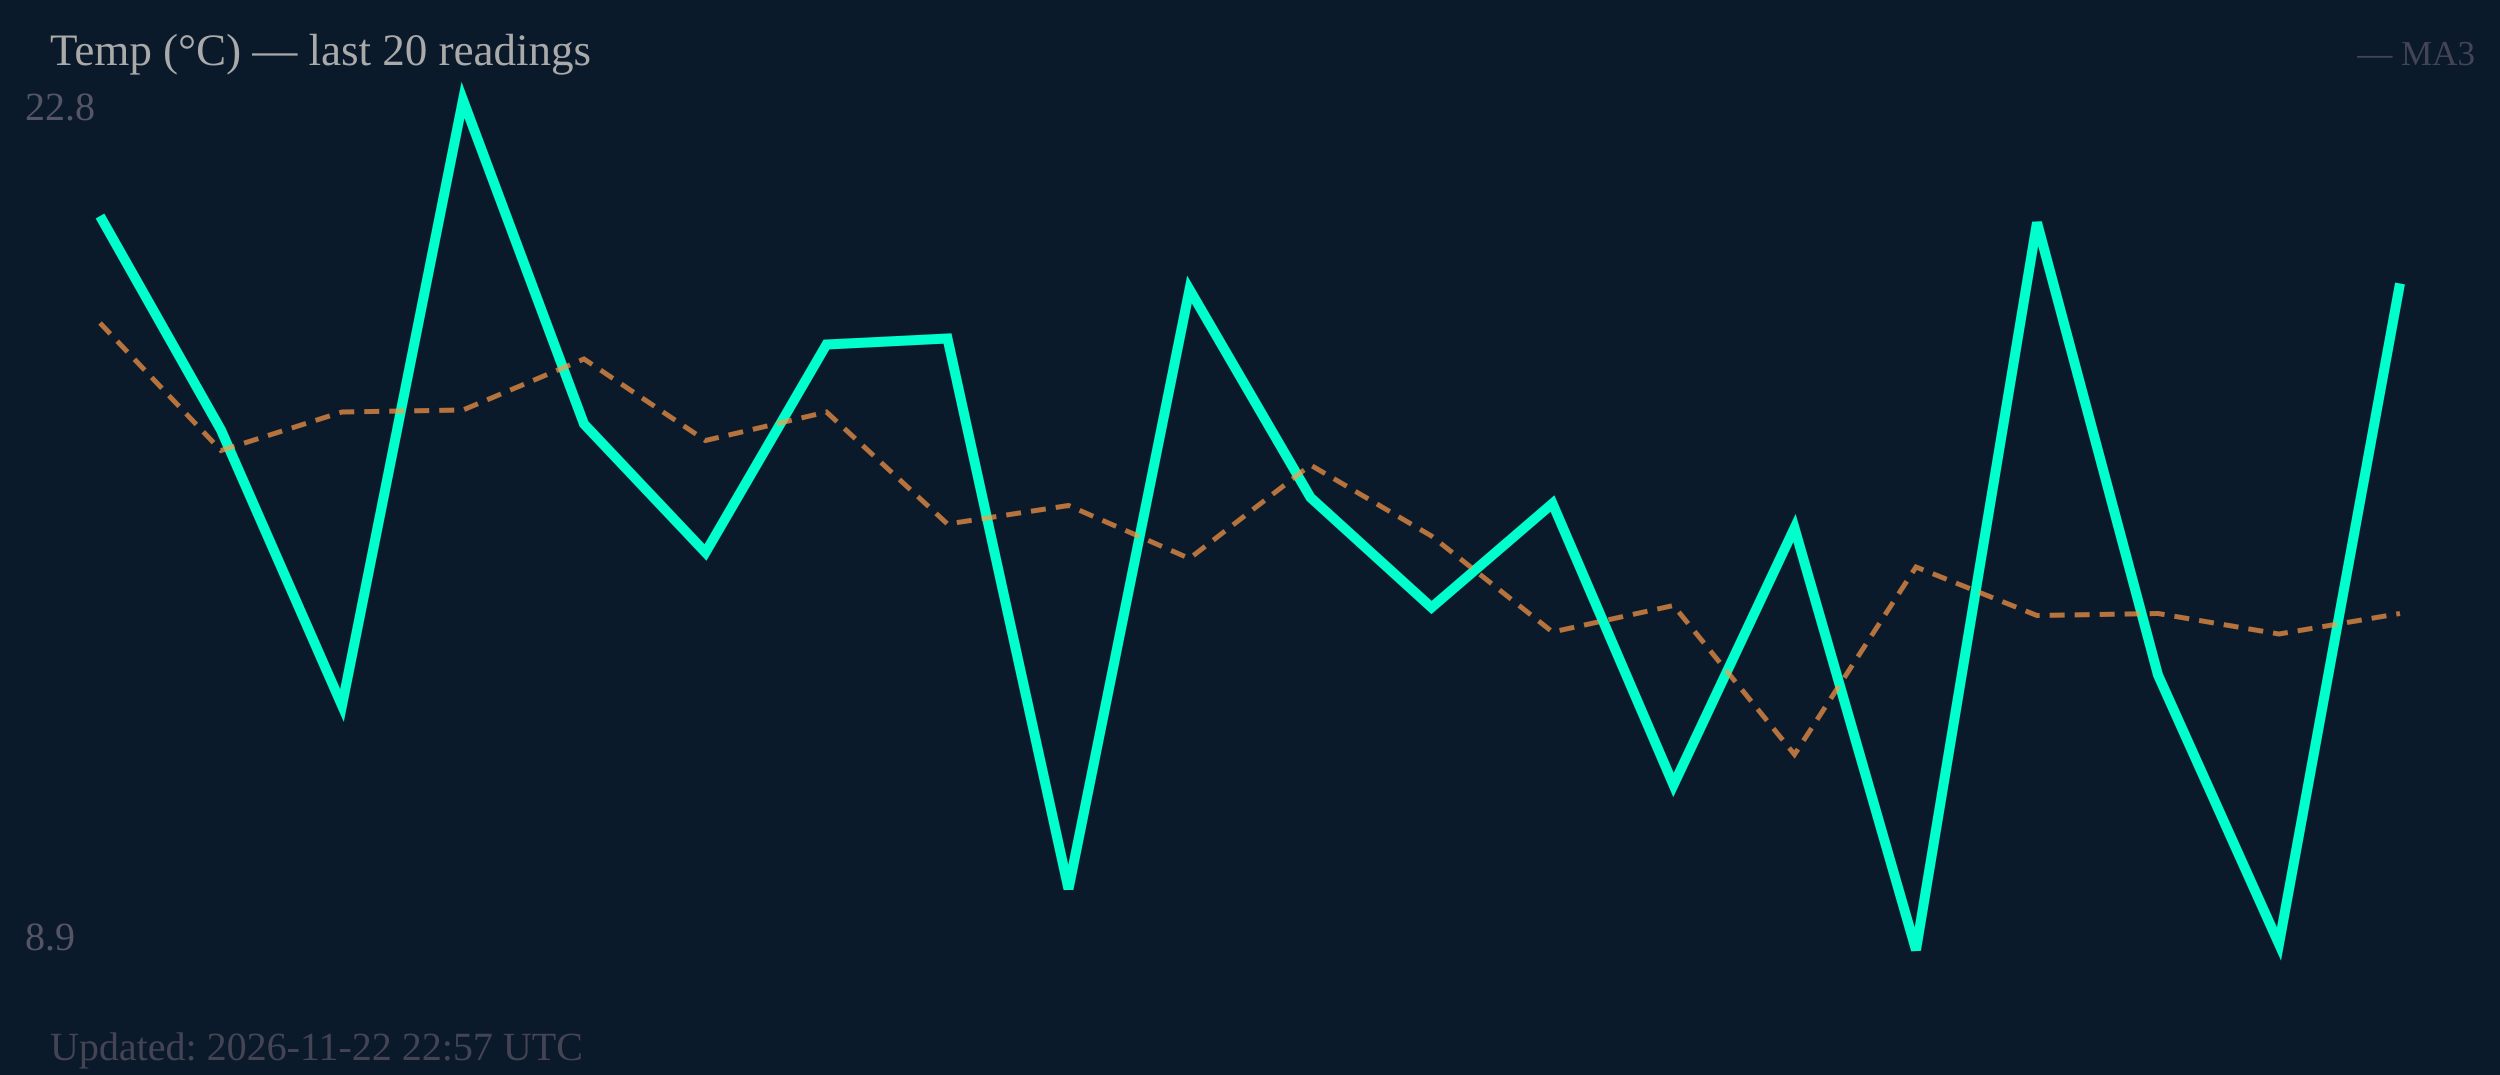
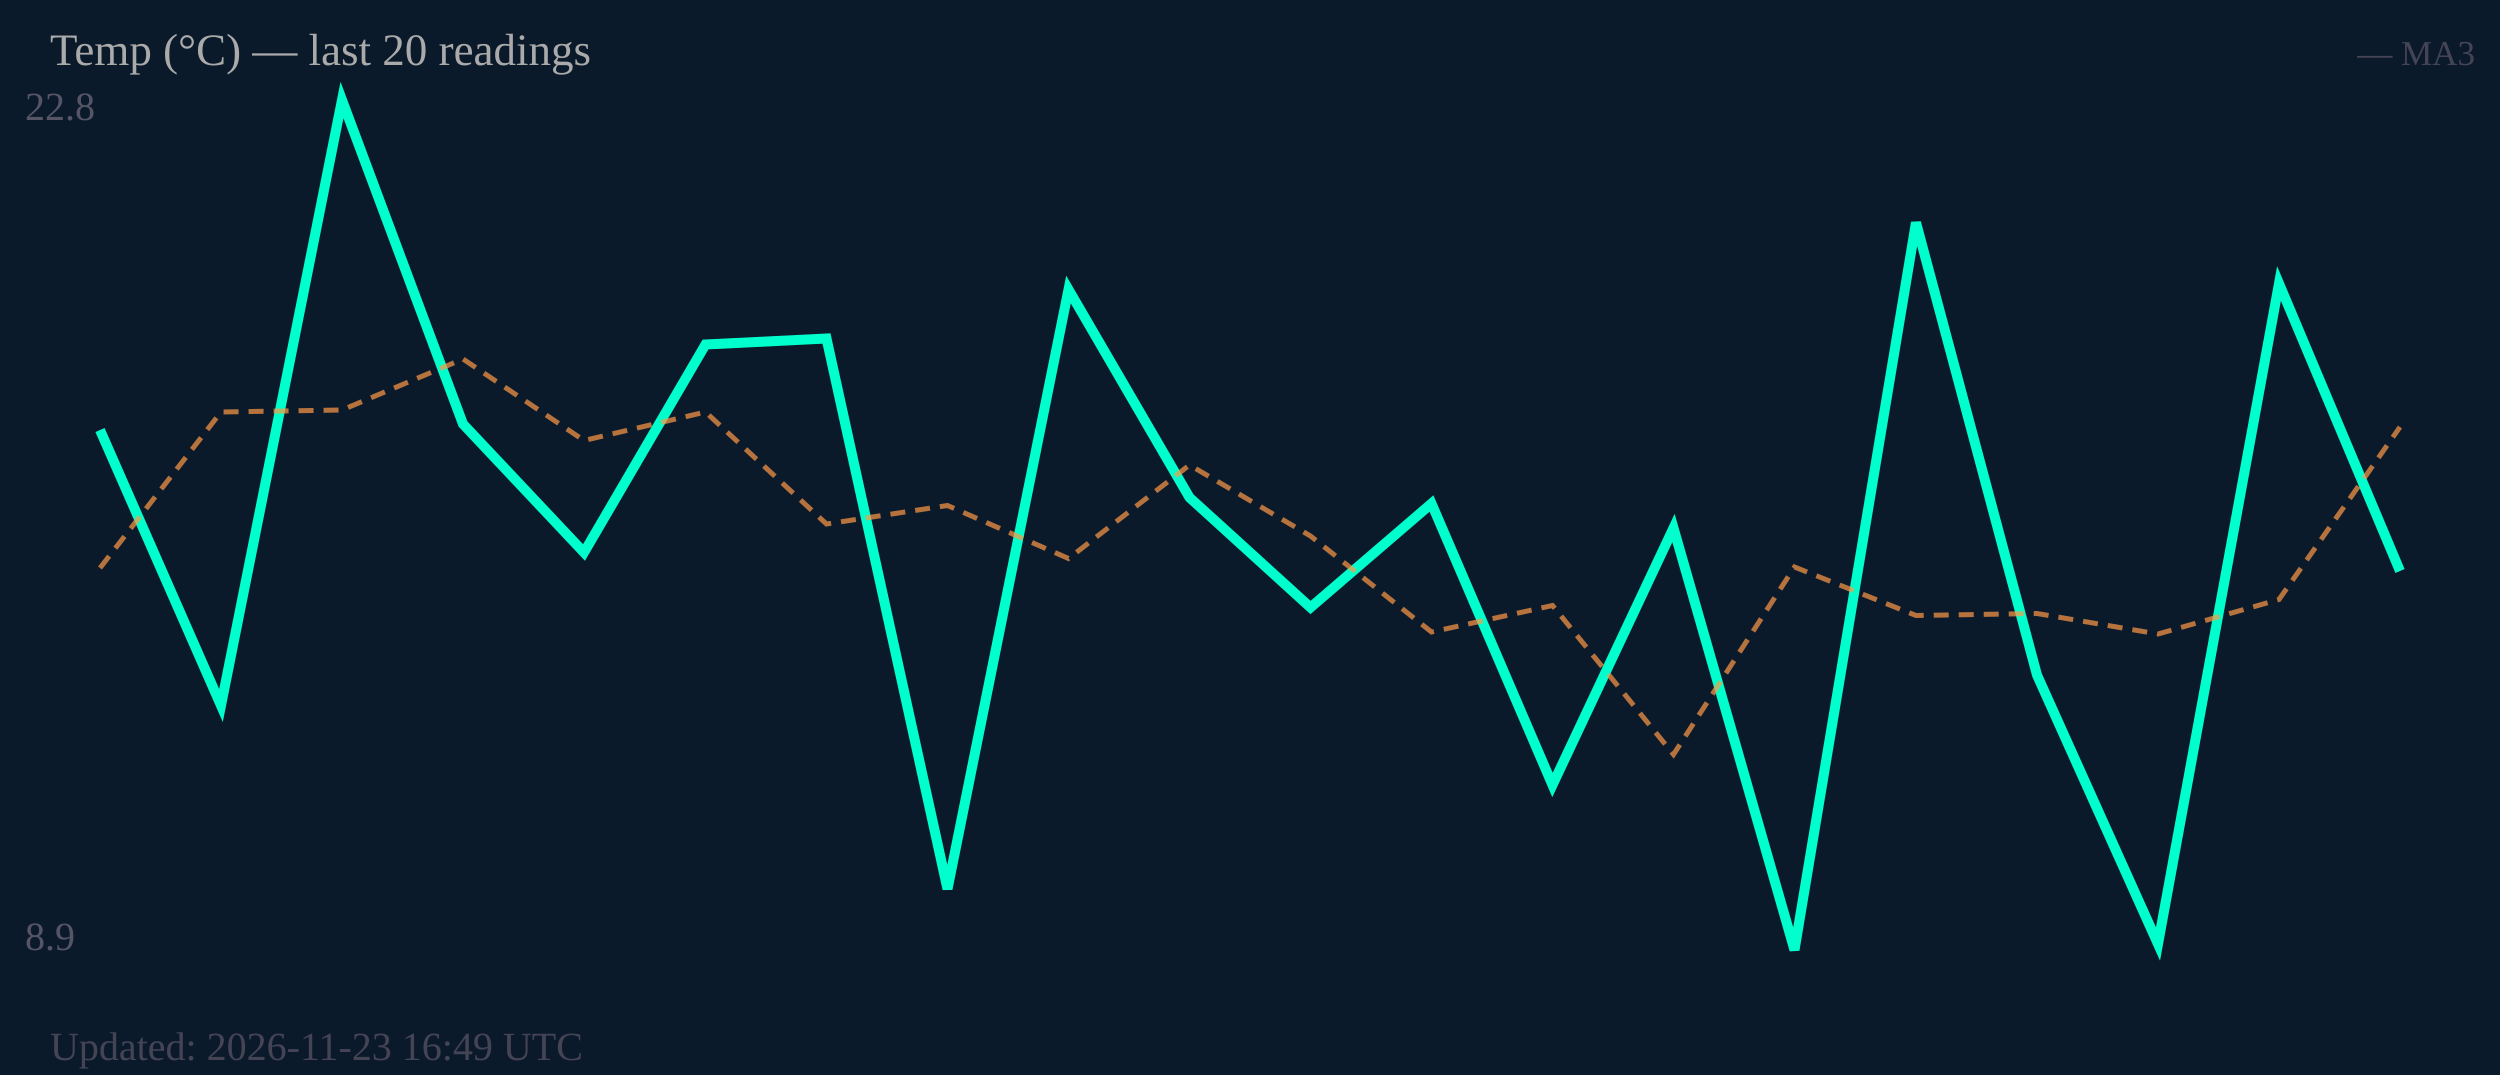
<svg xmlns="http://www.w3.org/2000/svg" width="500" height="215" viewBox="0 0 500 215">
  <rect width="500" height="215" fill="#0b1a2a" />
  <text x="5" y="24" font-size="8" fill="#556">22.8</text>
  <text x="5" y="190" font-size="8" fill="#556">8.9</text>
-   <polyline fill="none" stroke="#00ffcc" stroke-width="2" points="20.0,43.2 44.2,86.0 68.4,141.1 92.6,20.0 116.8,84.8 141.1,110.5 165.3,68.9 189.5,67.7 213.7,177.8 237.9,57.9 262.1,99.5 286.3,121.5 310.5,100.7 334.7,157.0 358.9,105.6 383.2,190.0 407.4,44.5 431.6,135.0 455.8,188.8 480.0,56.7" />
-   <polyline fill="none" stroke="#ff9944" stroke-width="1" stroke-dasharray="3,2" opacity="0.7" points="20.0,64.6 44.2,90.1 68.4,82.4 92.6,82.0 116.8,71.8 141.1,88.1 165.3,82.4 189.5,104.8 213.7,101.1 237.9,111.7 262.1,93.0 286.3,107.2 310.5,126.4 334.7,121.1 358.9,150.9 383.2,113.4 407.4,123.1 431.6,122.7 455.8,126.8 480.0,122.7" />
+   <polyline fill="none" stroke="#00ffcc" stroke-width="2" points="20.0,86.0 44.2,141.1 68.4,20.0 92.6,84.8 116.8,110.5 141.1,68.9 165.3,67.7 189.5,177.8 213.7,57.9 237.9,99.5 262.1,121.5 286.3,100.7 310.5,157.0 334.7,105.6 358.9,190.0 383.2,44.5 407.4,135.0 431.6,188.8 455.8,56.7 480.0,114.2" />
+   <polyline fill="none" stroke="#ff9944" stroke-width="1" stroke-dasharray="3,2" opacity="0.7" points="20.0,113.6 44.2,82.4 68.4,82.0 92.6,71.8 116.8,88.1 141.1,82.4 165.3,104.8 189.5,101.1 213.7,111.7 237.9,93.0 262.1,107.2 286.3,126.4 310.5,121.1 334.7,150.9 358.9,113.4 383.2,123.1 407.4,122.7 431.6,126.8 455.8,119.9 480.0,85.4" />
  <text x="10" y="13" font-size="9" fill="#aaa">Temp (°C) — last 20 readings</text>
  <text x="495" y="13" font-size="7" fill="#445" text-anchor="end">— MA3</text>
-   <text x="10" y="212" font-size="8" fill="#445">Updated: 2026-11-22 22:57 UTC</text>
+   <text x="10" y="212" font-size="8" fill="#445">Updated: 2026-11-23 16:49 UTC</text>
</svg>
